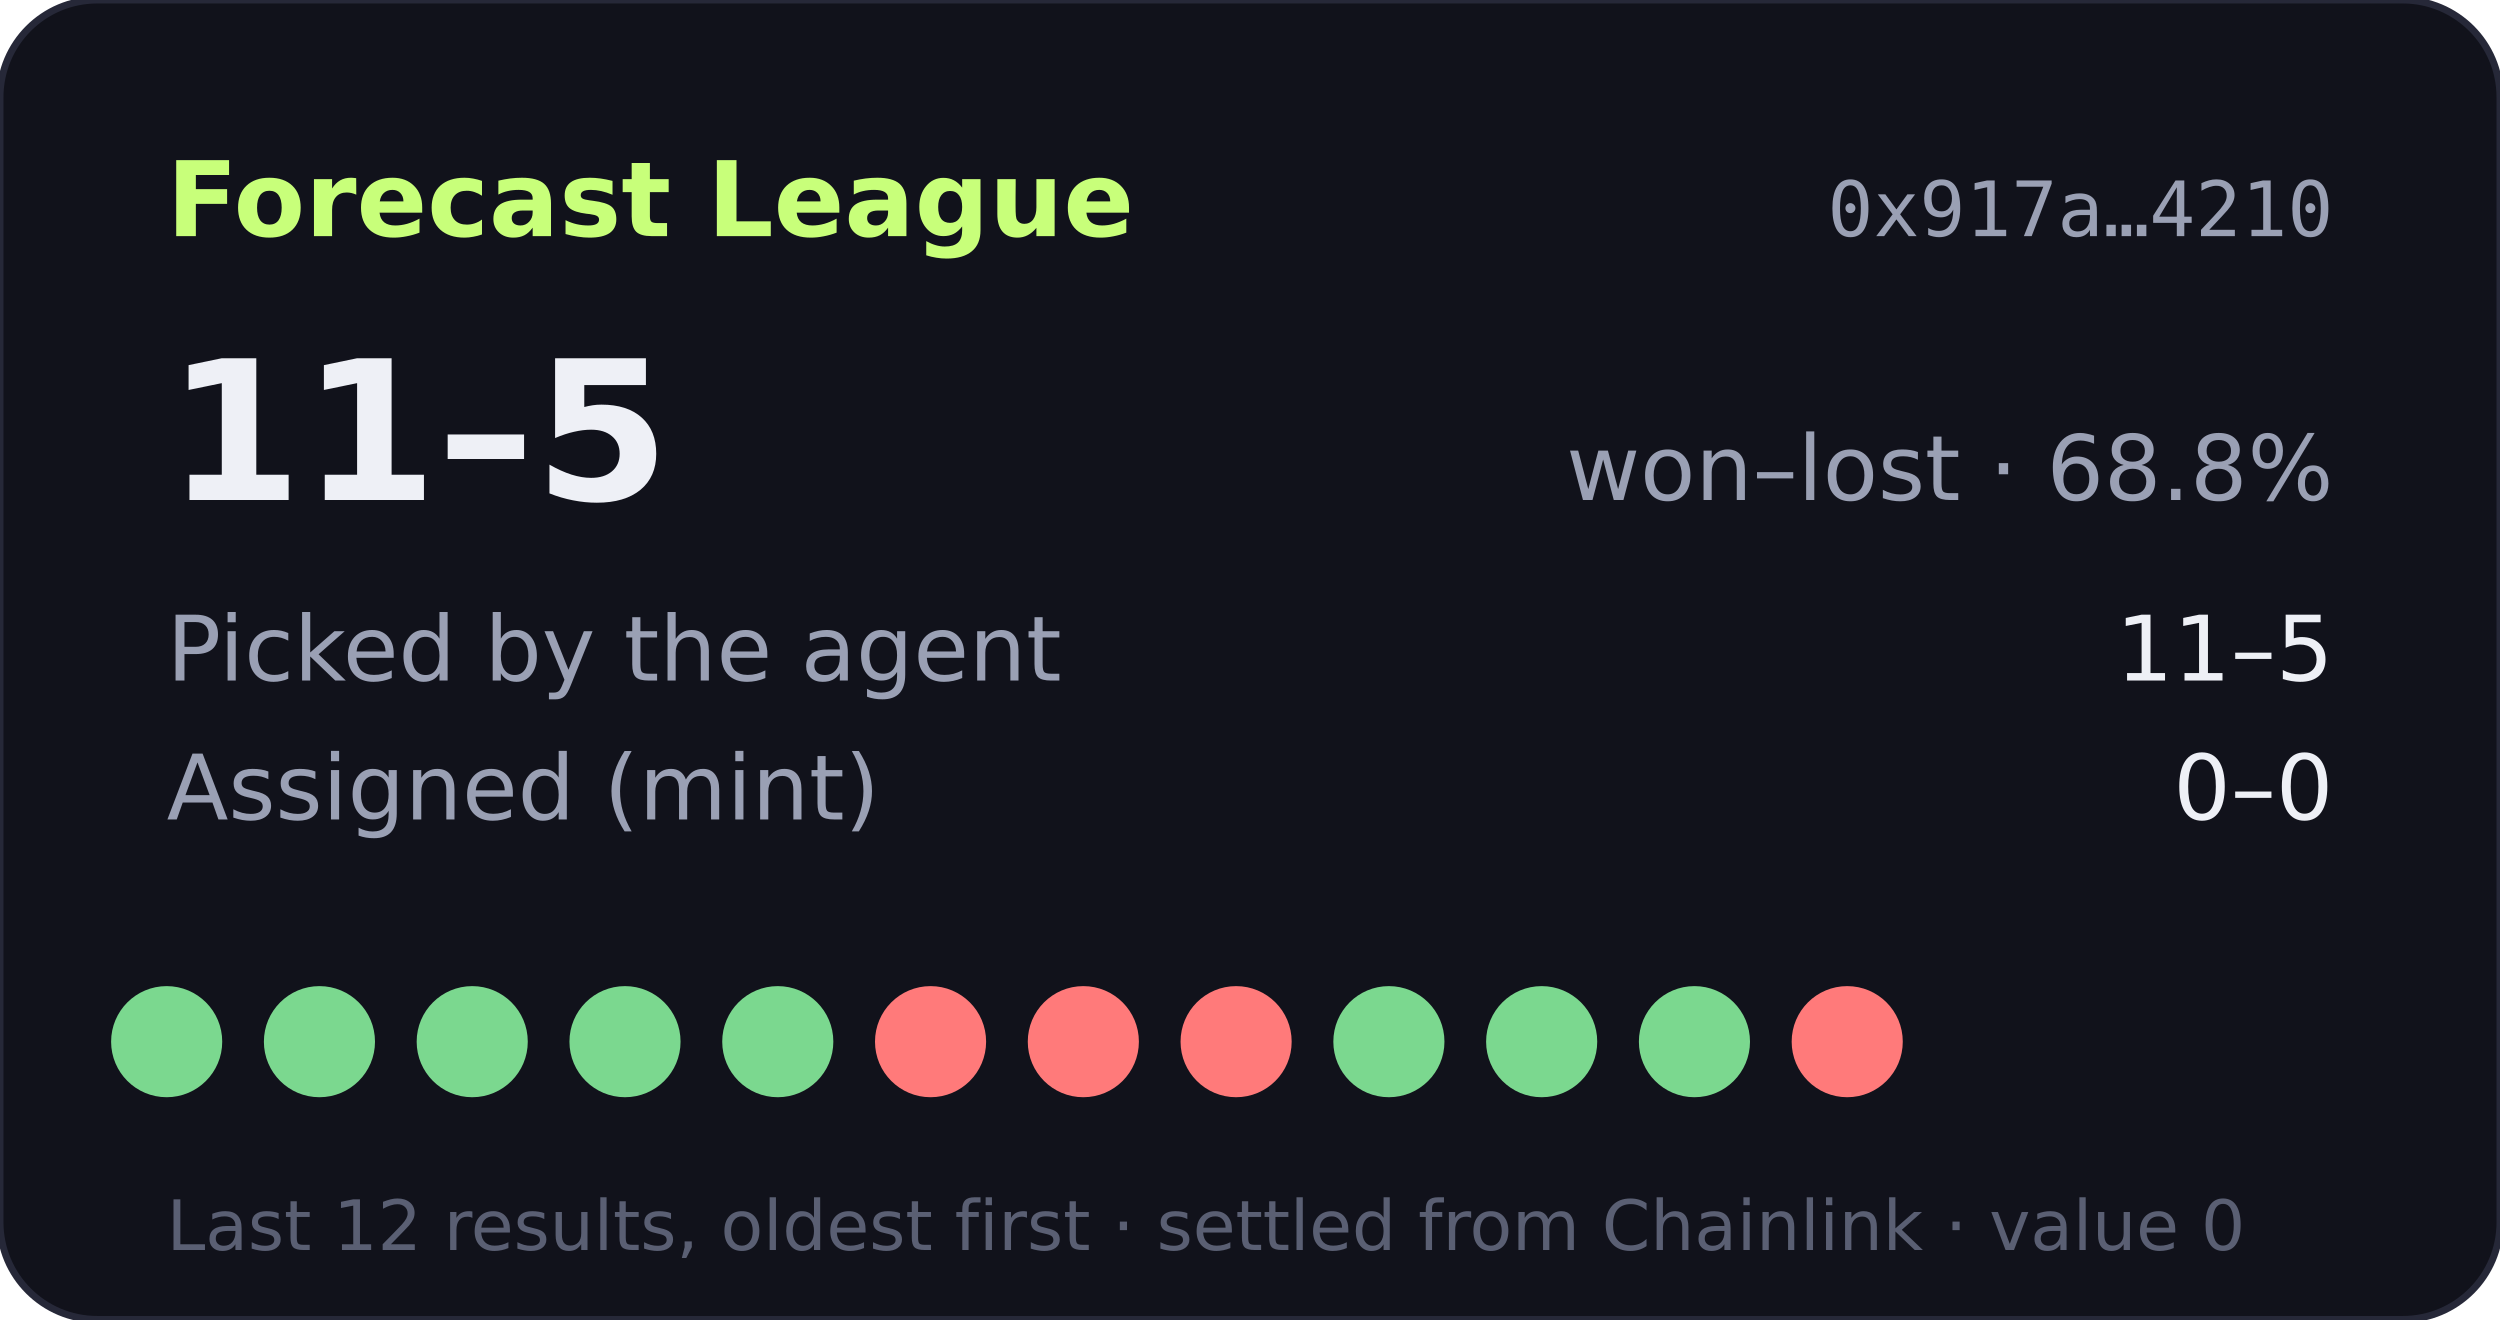
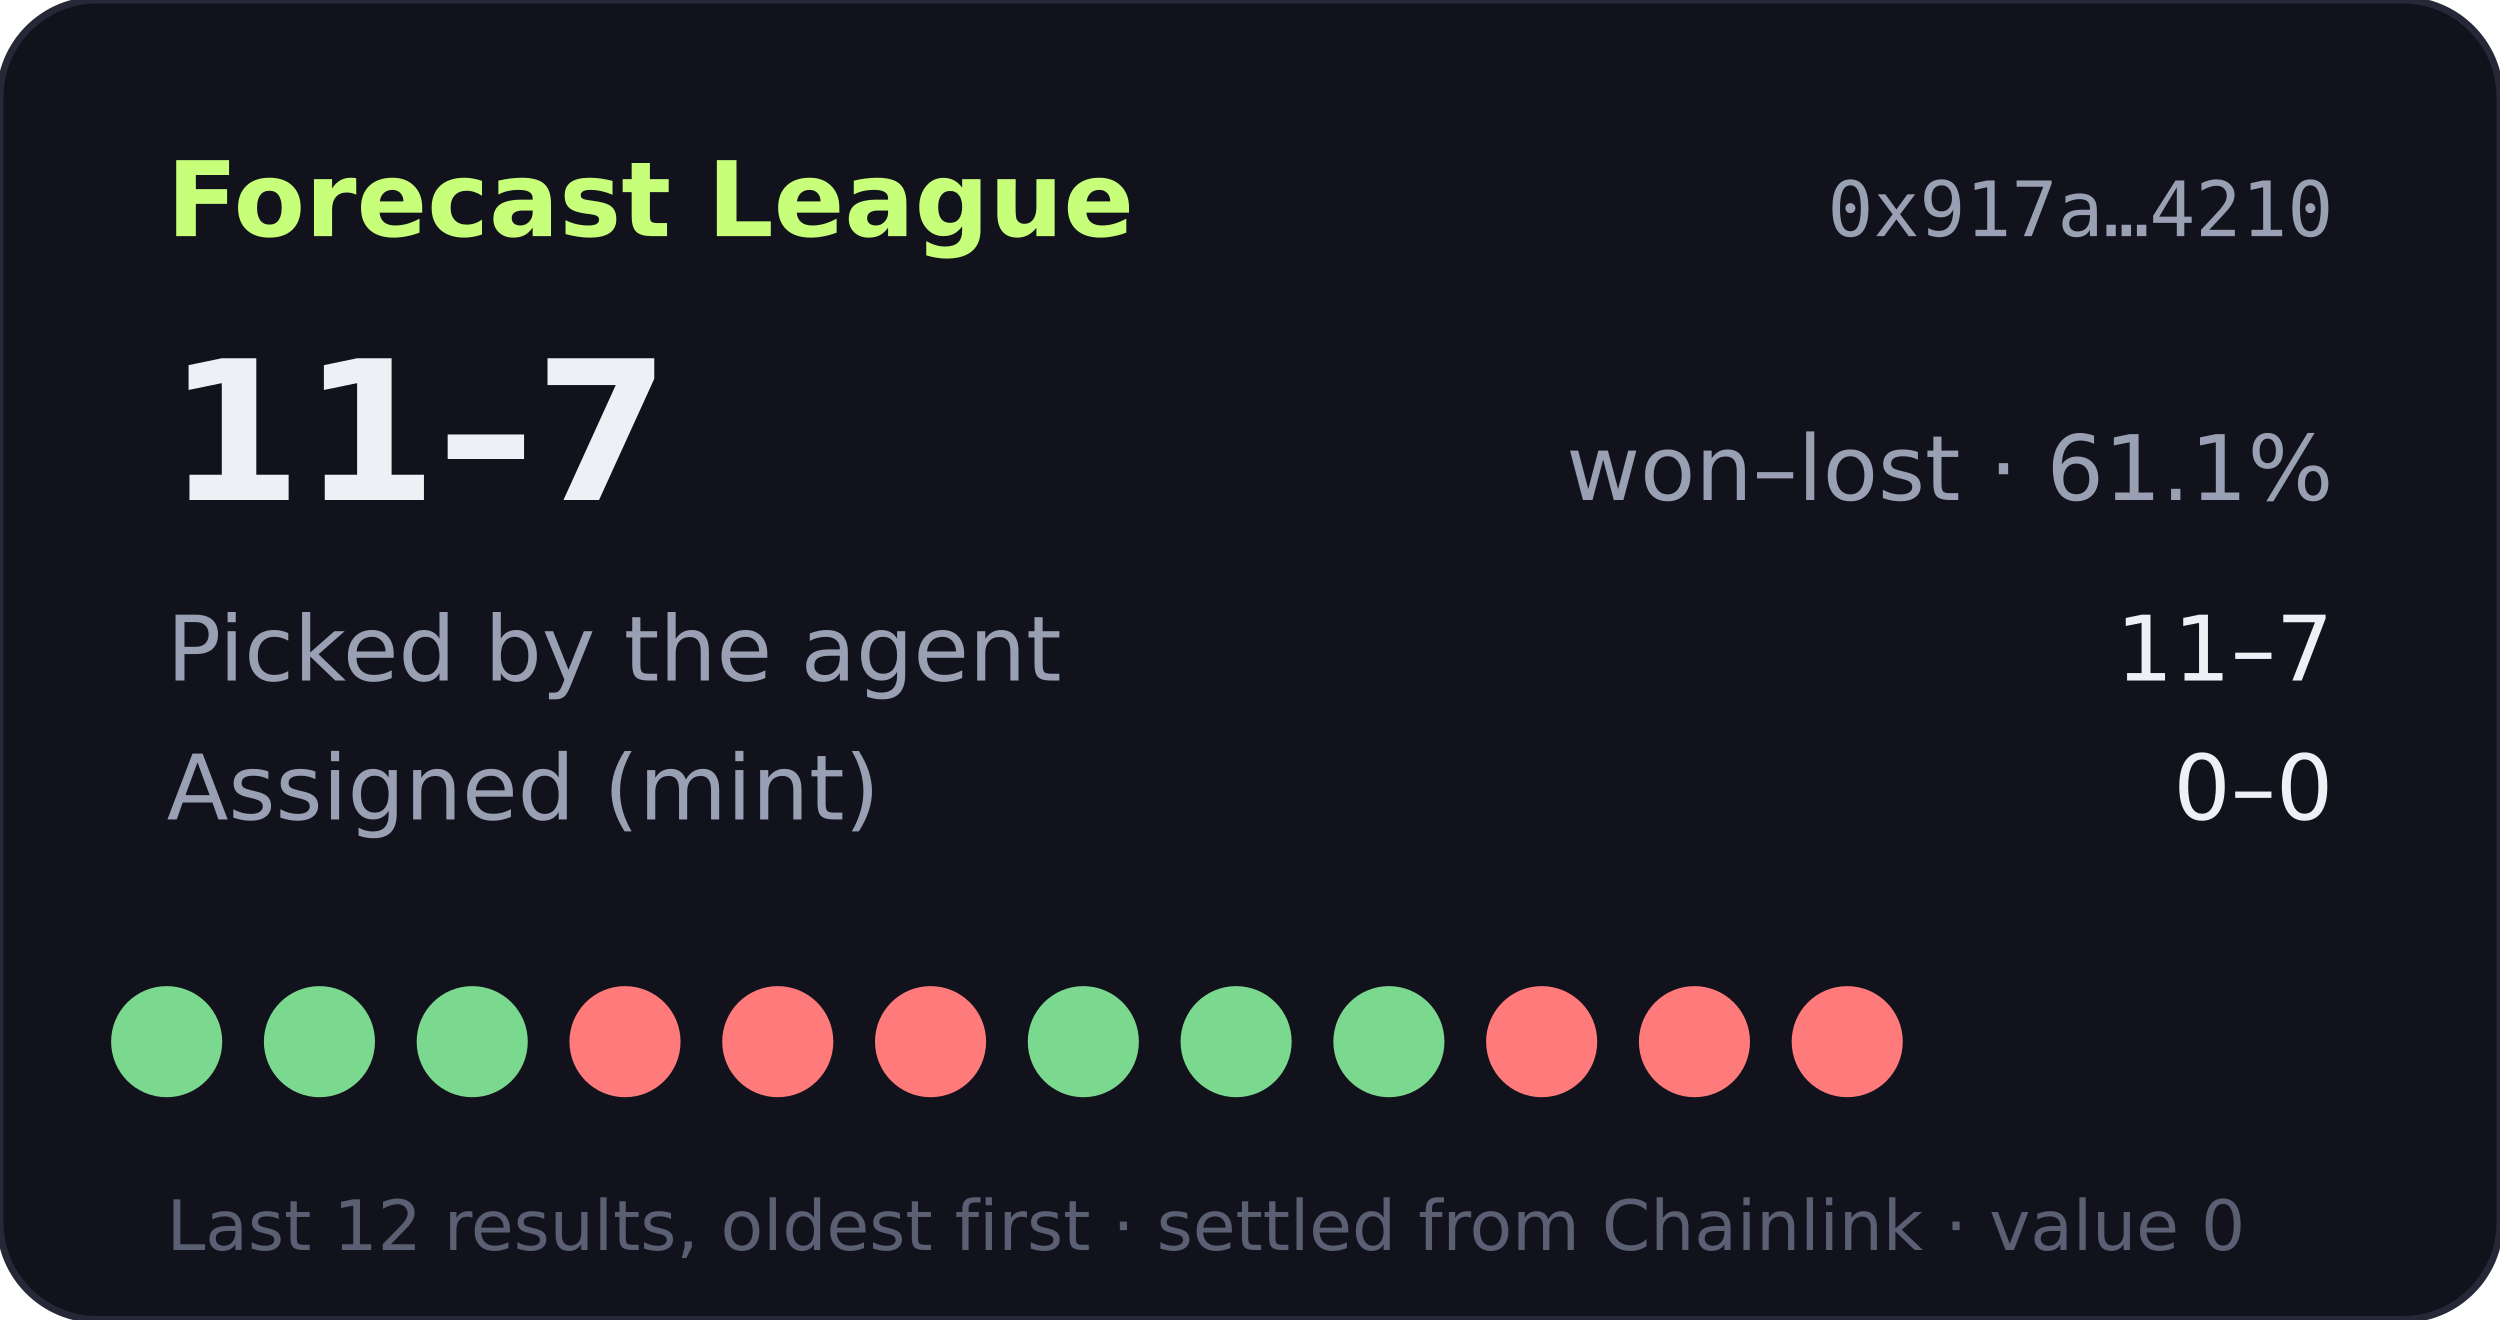
- <svg xmlns="http://www.w3.org/2000/svg" width="360" height="190" viewBox="0 0 360 190" role="img" aria-label="Forecast League record 11-5">
+ <svg xmlns="http://www.w3.org/2000/svg" width="360" height="190" viewBox="0 0 360 190" role="img" aria-label="Forecast League record 11-7">
  <rect width="360" height="190" rx="14" fill="#11121b" stroke="#262838" />
  <text x="24" y="34" fill="#c8ff7a" font-size="15" font-weight="700" font-family="Verdana,DejaVu Sans,sans-serif">Forecast League</text>
  <text x="336" y="34" fill="#9aa0b4" font-size="11" text-anchor="end" font-family="monospace">0x917a…4210</text>
  <g font-family="Verdana,DejaVu Sans,sans-serif">
-     <text x="24" y="72" fill="#eef0f6" font-size="28" font-weight="700">11–5</text>
-     <text x="336" y="72" fill="#9aa0b4" font-size="13" text-anchor="end">won–lost · 68.8%</text>
+     <text x="24" y="72" fill="#eef0f6" font-size="28" font-weight="700">11–7</text>
+     <text x="336" y="72" fill="#9aa0b4" font-size="13" text-anchor="end">won–lost · 61.1%</text>
    <text x="24" y="98" fill="#9aa0b4" font-size="13">Picked by the agent</text>
-     <text x="336" y="98" fill="#eef0f6" font-size="13" text-anchor="end">11–5</text>
+     <text x="336" y="98" fill="#eef0f6" font-size="13" text-anchor="end">11–7</text>
    <text x="24" y="118" fill="#9aa0b4" font-size="13">Assigned (mint)</text>
    <text x="336" y="118" fill="#eef0f6" font-size="13" text-anchor="end">0–0</text>
    <circle cx="24" cy="150" r="8" fill="#7bd88f" />
    <circle cx="46" cy="150" r="8" fill="#7bd88f" />
    <circle cx="68" cy="150" r="8" fill="#7bd88f" />
-     <circle cx="90" cy="150" r="8" fill="#7bd88f" />
-     <circle cx="112" cy="150" r="8" fill="#7bd88f" />
+     <circle cx="90" cy="150" r="8" fill="#ff7a7a" />
+     <circle cx="112" cy="150" r="8" fill="#ff7a7a" />
    <circle cx="134" cy="150" r="8" fill="#ff7a7a" />
-     <circle cx="156" cy="150" r="8" fill="#ff7a7a" />
-     <circle cx="178" cy="150" r="8" fill="#ff7a7a" />
+     <circle cx="156" cy="150" r="8" fill="#7bd88f" />
+     <circle cx="178" cy="150" r="8" fill="#7bd88f" />
    <circle cx="200" cy="150" r="8" fill="#7bd88f" />
-     <circle cx="222" cy="150" r="8" fill="#7bd88f" />
-     <circle cx="244" cy="150" r="8" fill="#7bd88f" />
+     <circle cx="222" cy="150" r="8" fill="#ff7a7a" />
+     <circle cx="244" cy="150" r="8" fill="#ff7a7a" />
    <circle cx="266" cy="150" r="8" fill="#ff7a7a" />
    <text x="24" y="180" fill="#5a5f73" font-size="10">Last 12 results, oldest first · settled from Chainlink · value 0</text>
  </g>
</svg>
